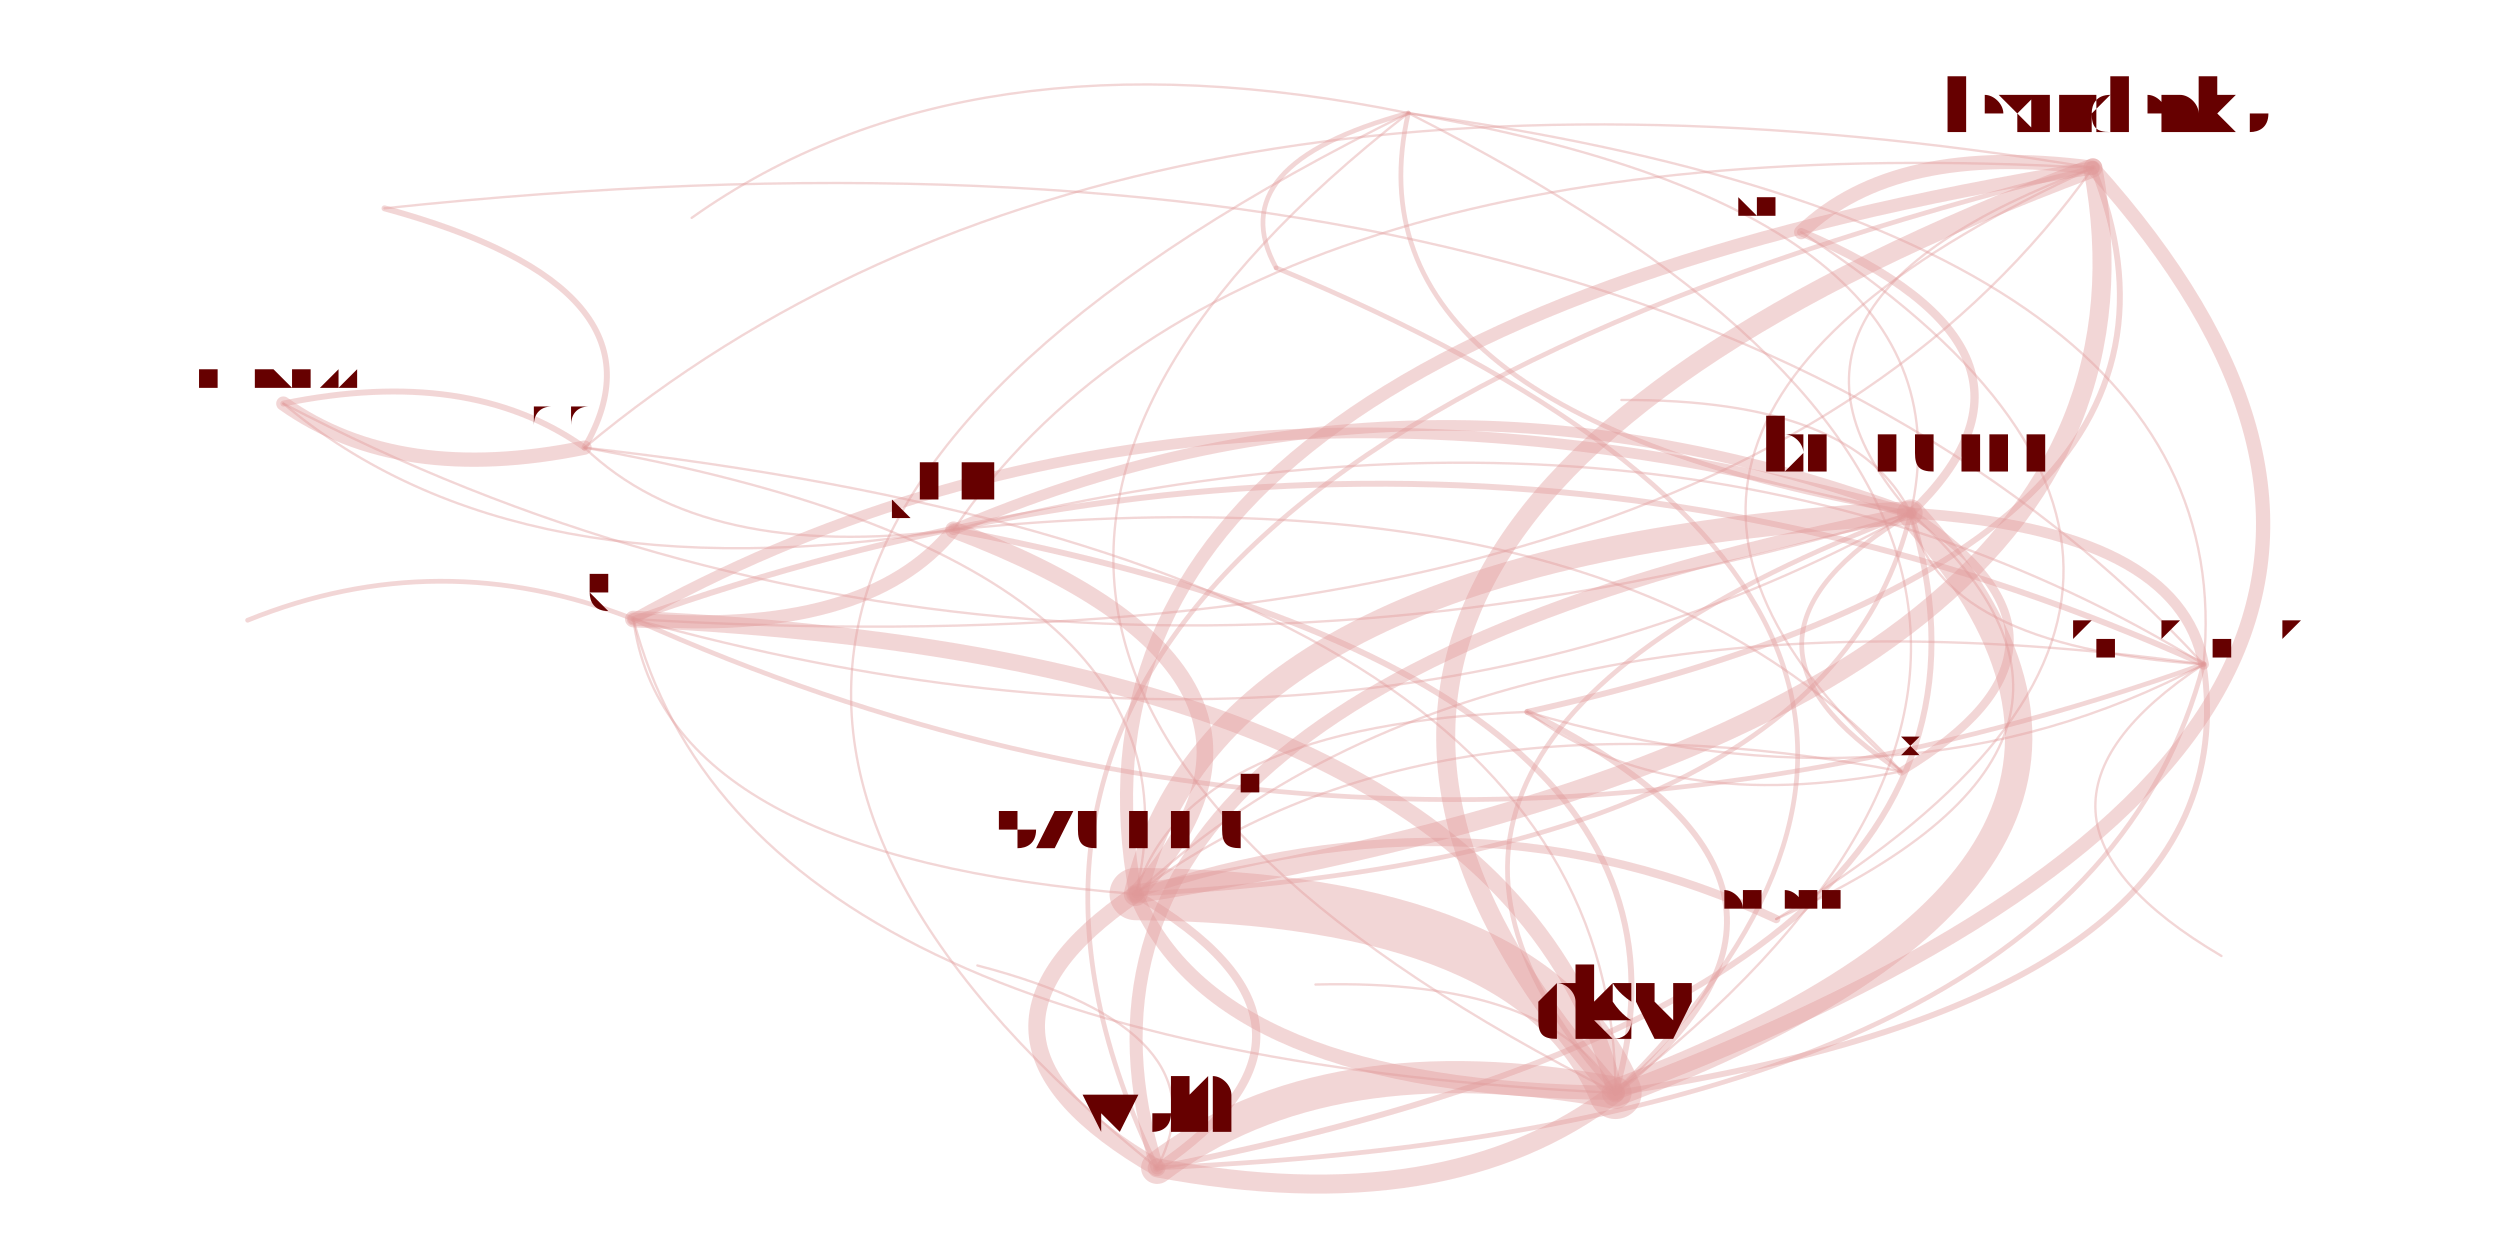
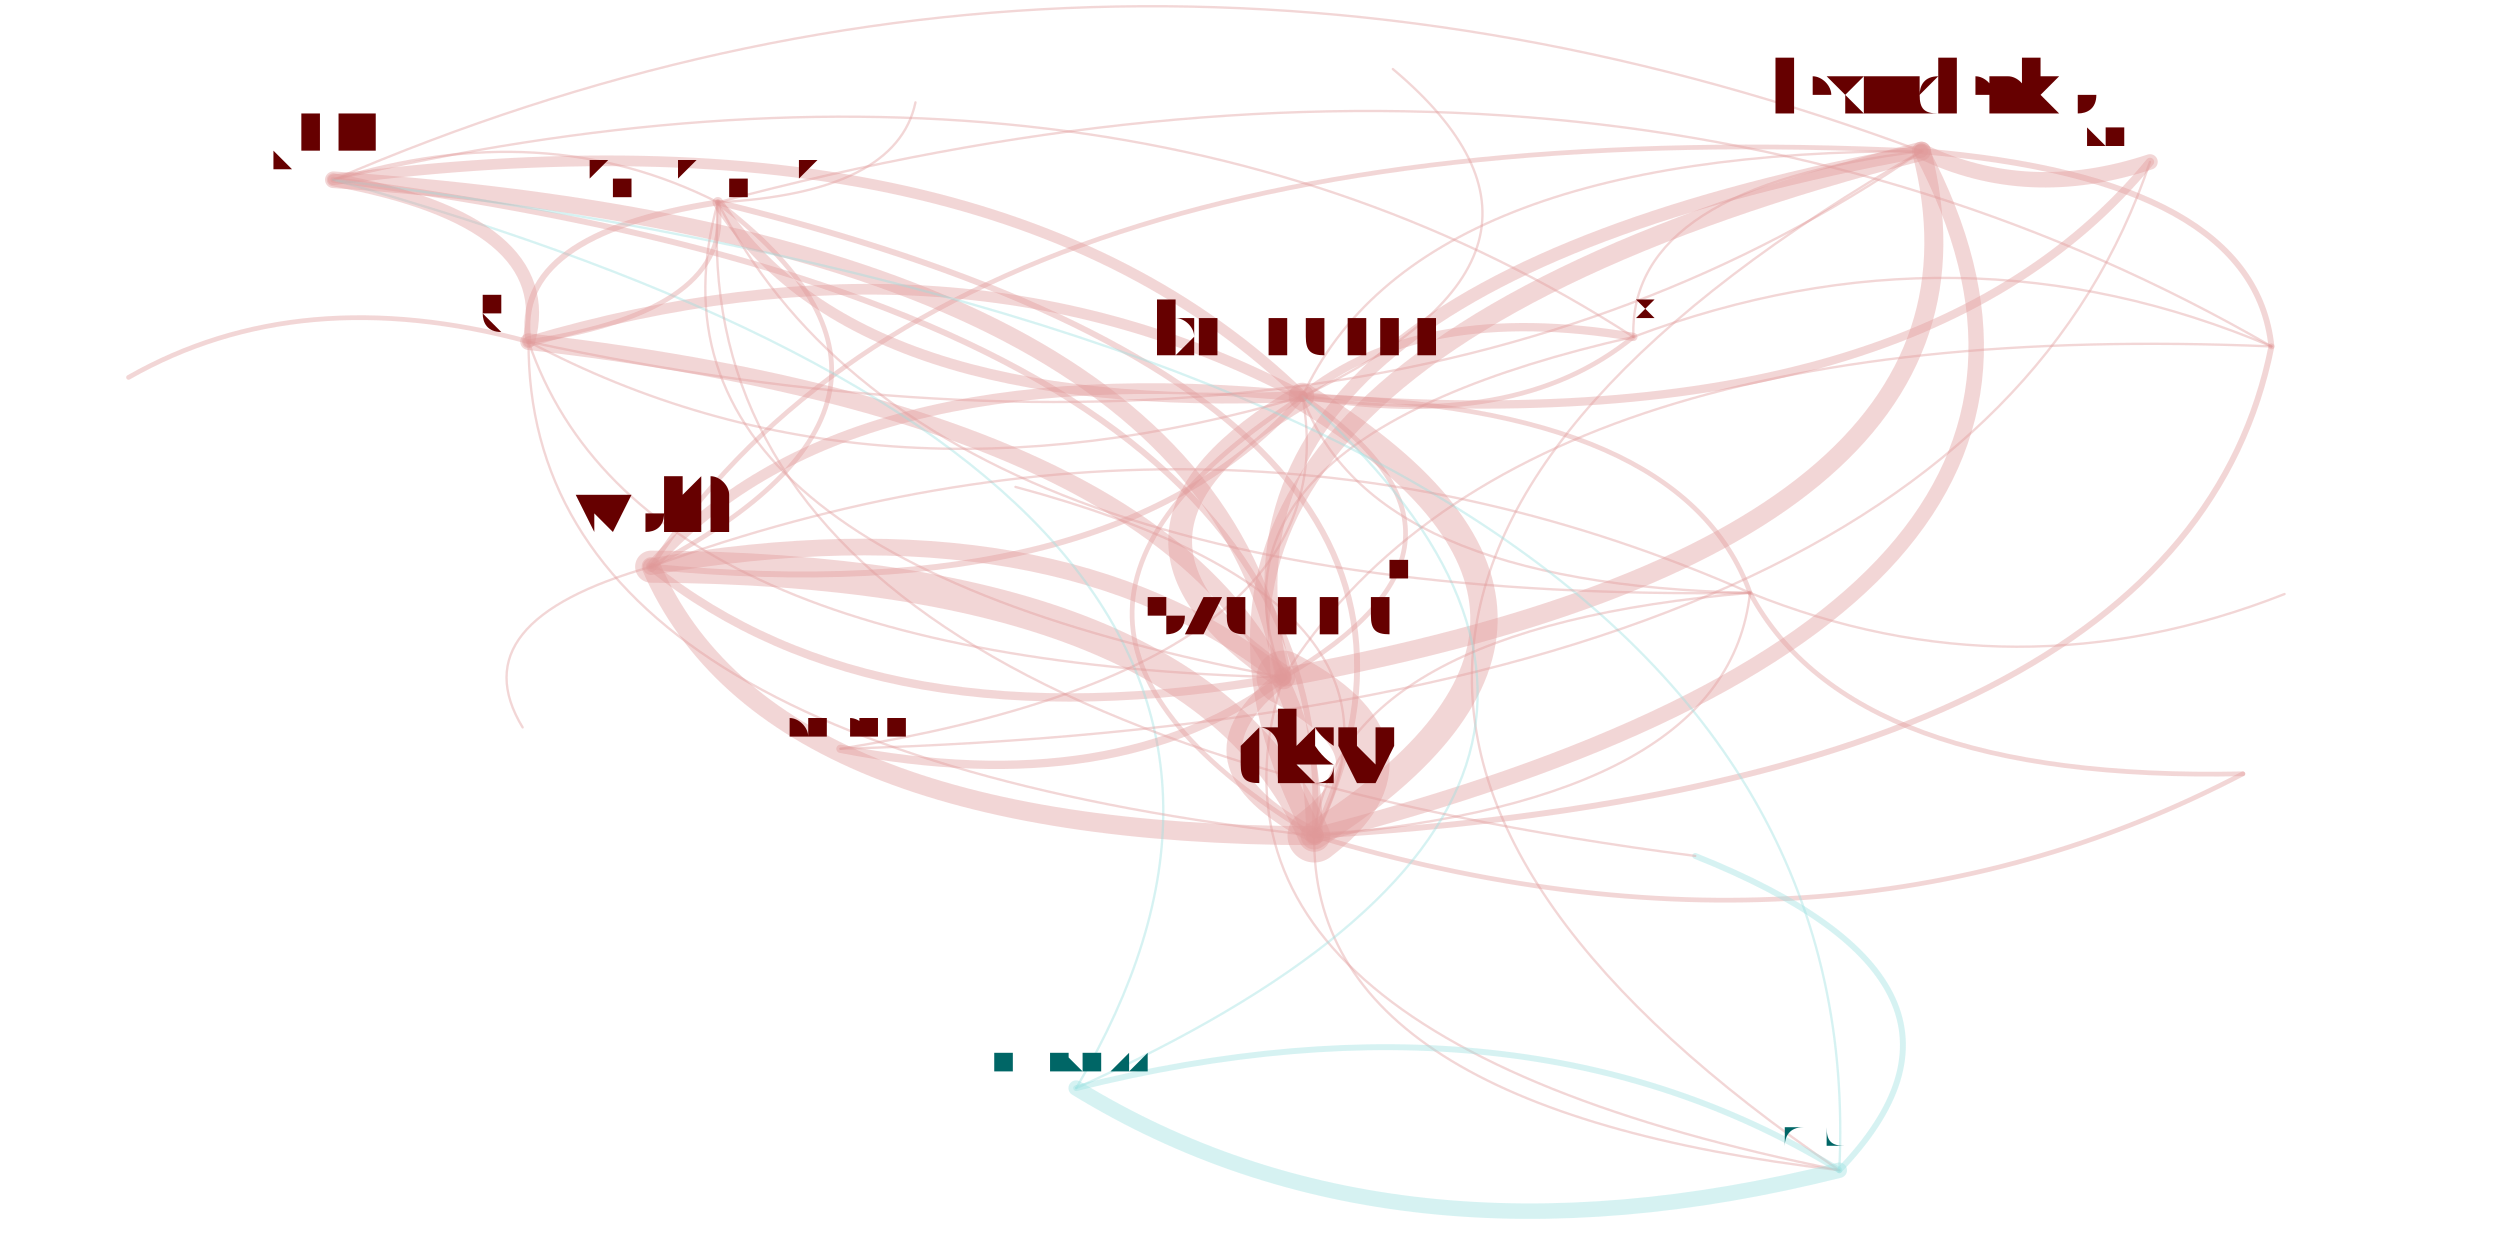
<svg xmlns="http://www.w3.org/2000/svg" width="4000" height="2000" viewBox="-0.025 -0.025 2.05 1.05">
  <style>
    path {
      fill: none;
      stroke-linecap: round;
      stroke-opacity: 0.4;
    }

    text {
      text-anchor: middle;
      alignment-baseline: hanging;
    }
  </style>
  <g opacity="0.4">
-     <path d="M1.708 0.116 Q0.817 0.260 0.904 0.726" stroke="hsl(0.0,100%,35%)" stroke-width="0.011" />
-     <path d="M1.708 0.116 Q1.400 0.230 1.555 0.406" stroke="hsl(0.0,100%,35%)" stroke-width="0.002" />
-     <path d="M1.708 0.116 Q0.642 0.379 0.922 0.956" stroke="hsl(0.0,100%,35%)" stroke-width="0.004" />
-     <path d="M1.708 0.116 Q0.886 0.424 1.307 0.893" stroke="hsl(0.0,100%,35%)" stroke-width="0.016" />
-     <path d="M1.708 0.116 Q0.986 0.076 0.751 0.420" stroke="hsl(0.0,100%,35%)" stroke-width="0.002" />
-     <path d="M1.708 0.116 Q1.542 0.094 1.463 0.170" stroke="hsl(0.0,100%,35%)" stroke-width="0.012" />
-     <path d="M1.708 0.116 Q1.221 0.337 1.547 0.623" stroke="hsl(0.0,100%,35%)" stroke-width="0.002" />
-     <path d="M1.708 0.116 Q0.886 -0.020 0.441 0.351" stroke="hsl(0.0,100%,35%)" stroke-width="0.002" />
-     <path d="M0.904 0.726 Q1.073 0.542 0.751 0.420" stroke="hsl(0.0,100%,35%)" stroke-width="0.014" />
-     <path d="M0.904 0.726 Q1.795 0.582 1.708 0.116" stroke="hsl(0.0,100%,35%)" stroke-width="0.016" />
-     <path d="M0.904 0.726 Q1.486 0.696 1.555 0.406" stroke="hsl(0.0,100%,35%)" stroke-width="0.004" />
-     <path d="M0.904 0.726 Q0.972 0.890 1.307 0.893" stroke="hsl(0.0,100%,35%)" stroke-width="0.012" />
-     <path d="M0.904 0.726 Q0.729 0.845 0.922 0.956" stroke="hsl(0.0,100%,35%)" stroke-width="0.014" />
-     <path d="M0.904 0.726 Q0.973 0.446 0.441 0.351" stroke="hsl(0.0,100%,35%)" stroke-width="0.002" />
-     <path d="M1.555 0.406 Q0.972 0.436 0.904 0.726" stroke="hsl(0.0,100%,35%)" stroke-width="0.02" />
-     <path d="M1.555 0.406 Q1.141 0.252 0.751 0.420" stroke="hsl(0.0,100%,35%)" stroke-width="0.009" />
-     <path d="M1.555 0.406 Q0.797 0.554 0.922 0.956" stroke="hsl(0.0,100%,35%)" stroke-width="0.011" />
-     <path d="M1.555 0.406 Q1.508 0.310 1.312 0.311" stroke="hsl(0.0,100%,35%)" stroke-width="0.002" />
-     <path d="M1.555 0.406 Q1.613 0.153 1.133 0.070" stroke="hsl(0.0,100%,35%)" stroke-width="0.002" />
-     <path d="M1.555 0.406 Q1.697 0.270 1.463 0.170" stroke="hsl(0.0,100%,35%)" stroke-width="0.007" />
-     <path d="M1.555 0.406 Q0.947 0.236 0.482 0.495" stroke="hsl(0.0,100%,35%)" stroke-width="0.009" />
-     <path d="M1.555 0.406 Q1.376 0.513 1.547 0.623" stroke="hsl(0.0,100%,35%)" stroke-width="0.004" />
-     <path d="M1.555 0.406 Q1.041 0.600 1.307 0.893" stroke="hsl(0.0,100%,35%)" stroke-width="0.004" />
-     <path d="M1.555 0.406 Q1.576 0.518 1.801 0.533" stroke="hsl(0.0,100%,35%)" stroke-width="0.002" />
-     <path d="M0.922 0.956 Q1.679 0.808 1.555 0.406" stroke="hsl(0.0,100%,35%)" stroke-width="0.005" />
-     <path d="M0.922 0.956 Q1.165 1.002 1.307 0.893" stroke="hsl(0.0,100%,35%)" stroke-width="0.016" />
-     <path d="M0.922 0.956 Q1.700 0.921 1.801 0.533" stroke="hsl(0.0,100%,35%)" stroke-width="0.004" />
-     <path d="M0.922 0.956 Q0.982 0.841 0.771 0.786" stroke="hsl(0.0,100%,35%)" stroke-width="0.002" />
-     <path d="M0.922 0.956 Q1.097 0.838 0.904 0.726" stroke="hsl(0.0,100%,35%)" stroke-width="0.007" />
-     <path d="M1.307 0.893 Q1.213 0.529 0.482 0.495" stroke="hsl(0.0,100%,35%)" stroke-width="0.014" />
-     <path d="M1.307 0.893 Q1.064 0.848 0.922 0.956" stroke="hsl(0.0,100%,35%)" stroke-width="0.027" />
-     <path d="M1.307 0.893 Q1.821 0.699 1.555 0.406" stroke="hsl(0.0,100%,35%)" stroke-width="0.023" />
-     <path d="M1.307 0.893 Q1.842 0.812 1.801 0.533" stroke="hsl(0.0,100%,35%)" stroke-width="0.005" />
-     <path d="M1.307 0.893 Q1.408 0.545 0.751 0.420" stroke="hsl(0.0,100%,35%)" stroke-width="0.005" />
-     <path d="M1.307 0.893 Q1.308 0.449 0.441 0.351" stroke="hsl(0.0,100%,35%)" stroke-width="0.002" />
-     <path d="M1.307 0.893 Q2.130 0.585 1.708 0.116" stroke="hsl(0.0,100%,35%)" stroke-width="0.012" />
-     <path d="M1.307 0.893 Q1.239 0.729 0.904 0.726" stroke="hsl(0.0,100%,35%)" stroke-width="0.044" />
-     <path d="M1.307 0.893 Q1.254 0.797 1.055 0.802" stroke="hsl(0.0,100%,35%)" stroke-width="0.002" />
-     <path d="M1.307 0.893 Q1.719 0.489 1.022 0.200" stroke="hsl(0.0,100%,35%)" stroke-width="0.004" />
-     <path d="M1.307 0.893 Q1.526 0.718 1.233 0.573" stroke="hsl(0.0,100%,35%)" stroke-width="0.005" />
-     <path d="M1.307 0.893 Q1.879 0.447 1.133 0.070" stroke="hsl(0.0,100%,35%)" stroke-width="0.002" />
-     <path d="M1.547 0.623 Q1.725 0.516 1.555 0.406" stroke="hsl(0.0,100%,35%)" stroke-width="0.007" />
-     <path d="M1.547 0.623 Q1.143 0.546 0.904 0.726" stroke="hsl(0.0,100%,35%)" stroke-width="0.002" />
-     <path d="M1.547 0.623 Q1.312 0.362 0.751 0.420" stroke="hsl(0.0,100%,35%)" stroke-width="0.002" />
-     <path d="M0.441 0.351 Q0.344 0.282 0.188 0.314" stroke="hsl(0.0,100%,35%)" stroke-width="0.005" />
-     <path d="M0.441 0.351 Q0.519 0.217 0.273 0.150" stroke="hsl(0.0,100%,35%)" stroke-width="0.005" />
-     <path d="M0.441 0.351 Q0.541 0.447 0.751 0.420" stroke="hsl(0.0,100%,35%)" stroke-width="0.002" />
-     <path d="M0.188 0.314 Q0.285 0.383 0.441 0.351" stroke="hsl(0.0,100%,35%)" stroke-width="0.012" />
-     <path d="M0.188 0.314 Q0.798 0.633 1.555 0.406" stroke="hsl(0.0,100%,35%)" stroke-width="0.002" />
-     <path d="M0.188 0.314 Q0.385 0.479 0.751 0.420" stroke="hsl(0.0,100%,35%)" stroke-width="0.002" />
-     <path d="M1.133 0.070 Q1.075 0.322 1.555 0.406" stroke="hsl(0.0,100%,35%)" stroke-width="0.004" />
-     <path d="M1.133 0.070 Q0.974 0.113 1.022 0.200" stroke="hsl(0.0,100%,35%)" stroke-width="0.004" />
-     <path d="M1.133 0.070 Q0.762 -0.006 0.531 0.158" stroke="hsl(0.0,100%,35%)" stroke-width="0.002" />
-     <path d="M1.133 0.070 Q0.318 0.471 0.922 0.956" stroke="hsl(0.0,100%,35%)" stroke-width="0.002" />
-     <path d="M1.133 0.070 Q0.562 0.516 1.307 0.893" stroke="hsl(0.0,100%,35%)" stroke-width="0.002" />
-     <path d="M0.482 0.495 Q0.576 0.859 1.307 0.893" stroke="hsl(0.0,100%,35%)" stroke-width="0.002" />
-     <path d="M0.482 0.495 Q0.508 0.695 0.904 0.726" stroke="hsl(0.0,100%,35%)" stroke-width="0.002" />
-     <path d="M0.482 0.495 Q0.677 0.511 0.751 0.420" stroke="hsl(0.0,100%,35%)" stroke-width="0.011" />
-     <path d="M0.482 0.495 Q1.399 0.551 1.708 0.116" stroke="hsl(0.0,100%,35%)" stroke-width="0.002" />
-     <path d="M0.482 0.495 Q1.090 0.665 1.555 0.406" stroke="hsl(0.0,100%,35%)" stroke-width="0.002" />
-     <path d="M0.482 0.495 Q1.111 0.778 1.801 0.533" stroke="hsl(0.0,100%,35%)" stroke-width="0.004" />
-     <path d="M0.482 0.495 Q0.319 0.431 0.158 0.496" stroke="hsl(0.0,100%,35%)" stroke-width="0.004" />
-     <path d="M1.801 0.533 Q1.780 0.420 1.555 0.406" stroke="hsl(0.0,100%,35%)" stroke-width="0.009" />
-     <path d="M1.801 0.533 Q1.366 0.266 0.751 0.420" stroke="hsl(0.0,100%,35%)" stroke-width="0.002" />
-     <path d="M1.801 0.533 Q1.837 0.168 1.133 0.070" stroke="hsl(0.0,100%,35%)" stroke-width="0.002" />
-     <path d="M1.801 0.533 Q1.171 0.250 0.482 0.495" stroke="hsl(0.0,100%,35%)" stroke-width="0.005" />
-     <path d="M1.801 0.533 Q1.344 0.036 0.273 0.150" stroke="hsl(0.0,100%,35%)" stroke-width="0.002" />
-     <path d="M1.801 0.533 Q1.612 0.658 1.816 0.778" stroke="hsl(0.0,100%,35%)" stroke-width="0.002" />
-     <path d="M1.801 0.533 Q1.197 0.450 0.904 0.726" stroke="hsl(0.0,100%,35%)" stroke-width="0.002" />
-     <path d="M1.233 0.573 Q1.837 0.439 1.708 0.116" stroke="hsl(0.0,100%,35%)" stroke-width="0.005" />
-     <path d="M1.233 0.573 Q1.350 0.661 1.547 0.623" stroke="hsl(0.0,100%,35%)" stroke-width="0.002" />
-     <path d="M1.233 0.573 Q0.946 0.584 0.904 0.726" stroke="hsl(0.0,100%,35%)" stroke-width="0.002" />
-     <path d="M1.233 0.573 Q1.549 0.667 1.801 0.533" stroke="hsl(0.0,100%,35%)" stroke-width="0.002" />
-     <path d="M1.442 0.747 Q1.189 0.629 0.904 0.726" stroke="hsl(0.0,100%,35%)" stroke-width="0.007" />
-     <path d="M1.442 0.747 Q1.772 0.599 1.555 0.406" stroke="hsl(0.0,100%,35%)" stroke-width="0.002" />
-     <path d="M1.442 0.747 Q1.914 0.463 1.463 0.170" stroke="hsl(0.0,100%,35%)" stroke-width="0.002" />
+     <path d="M1.564 0.102 Q0.942 0.216 1.028 0.544" stroke="hsl(0.0,100%,35%)" stroke-width="0.011" />
+     <path d="M1.564 0.102 Q1.139 0.101 1.044 0.308" stroke="hsl(0.0,100%,35%)" stroke-width="0.002" />
+     <path d="M1.564 0.102 Q0.751 0.063 0.497 0.451" stroke="hsl(0.0,100%,35%)" stroke-width="0.004" />
+     <path d="M1.564 0.102 Q0.848 0.287 1.054 0.677" stroke="hsl(0.0,100%,35%)" stroke-width="0.016" />
+     <path d="M1.564 0.102 Q0.878 -0.153 0.230 0.126" stroke="hsl(0.0,100%,35%)" stroke-width="0.002" />
+     <path d="M1.564 0.102 Q1.653 0.145 1.756 0.111" stroke="hsl(0.0,100%,35%)" stroke-width="0.013" />
+     <path d="M1.564 0.102 Q1.318 0.132 1.322 0.258" stroke="hsl(0.0,100%,35%)" stroke-width="0.002" />
+     <path d="M1.564 0.102 Q0.845 0.516 1.495 0.958" stroke="hsl(0.0,100%,35%)" stroke-width="0.002" />
+     <path d="M1.028 0.544 Q0.964 0.176 0.230 0.126" stroke="hsl(0.0,100%,35%)" stroke-width="0.014" />
+     <path d="M1.028 0.544 Q1.650 0.430 1.564 0.102" stroke="hsl(0.0,100%,35%)" stroke-width="0.016" />
+     <path d="M1.028 0.544 Q1.225 0.430 1.044 0.308" stroke="hsl(0.0,100%,35%)" stroke-width="0.004" />
+     <path d="M1.028 0.544 Q0.934 0.616 1.054 0.677" stroke="hsl(0.0,100%,35%)" stroke-width="0.013" />
+     <path d="M1.028 0.544 Q0.837 0.392 0.497 0.451" stroke="hsl(0.0,100%,35%)" stroke-width="0.014" />
+     <path d="M1.028 0.544 Q0.931 0.845 1.495 0.958" stroke="hsl(0.0,100%,35%)" stroke-width="0.002" />
+     <path d="M1.044 0.308 Q0.847 0.423 1.028 0.544" stroke="hsl(0.0,100%,35%)" stroke-width="0.02" />
+     <path d="M1.044 0.308 Q0.783 0.054 0.230 0.126" stroke="hsl(0.0,100%,35%)" stroke-width="0.009" />
+     <path d="M1.044 0.308 Q0.656 0.270 0.497 0.451" stroke="hsl(0.0,100%,35%)" stroke-width="0.009" />
+     <path d="M1.044 0.308 Q1.302 0.186 1.120 0.033" stroke="hsl(0.0,100%,35%)" stroke-width="0.002" />
+     <path d="M1.044 0.308 Q1.100 0.466 1.420 0.473" stroke="hsl(0.0,100%,35%)" stroke-width="0.002" />
+     <path d="M1.044 0.308 Q1.558 0.352 1.756 0.111" stroke="hsl(0.0,100%,35%)" stroke-width="0.007" />
+     <path d="M1.044 0.308 Q0.756 0.155 0.394 0.262" stroke="hsl(0.0,100%,35%)" stroke-width="0.009" />
+     <path d="M1.044 0.308 Q1.223 0.339 1.322 0.258" stroke="hsl(0.0,100%,35%)" stroke-width="0.004" />
+     <path d="M1.044 0.308 Q0.753 0.495 1.054 0.677" stroke="hsl(0.0,100%,35%)" stroke-width="0.004" />
+     <path d="M0.497 0.451 Q0.885 0.489 1.044 0.308" stroke="hsl(0.0,100%,35%)" stroke-width="0.005" />
+     <path d="M0.497 0.451 Q0.594 0.676 1.054 0.677" stroke="hsl(0.0,100%,35%)" stroke-width="0.016" />
+     <path d="M0.497 0.451 Q0.769 0.309 0.553 0.145" stroke="hsl(0.0,100%,35%)" stroke-width="0.004" />
+     <path d="M0.497 0.451 Q0.335 0.497 0.389 0.586" stroke="hsl(0.0,100%,35%)" stroke-width="0.002" />
+     <path d="M0.497 0.451 Q0.688 0.604 1.028 0.544" stroke="hsl(0.0,100%,35%)" stroke-width="0.007" />
+     <path d="M1.054 0.677 Q1.056 0.338 0.394 0.262" stroke="hsl(0.0,100%,35%)" stroke-width="0.014" />
+     <path d="M1.054 0.677 Q0.956 0.453 0.497 0.451" stroke="hsl(0.0,100%,35%)" stroke-width="0.027" />
+     <path d="M1.054 0.677 Q1.344 0.491 1.044 0.308" stroke="hsl(0.0,100%,35%)" stroke-width="0.023" />
+     <path d="M1.054 0.677 Q1.229 0.311 0.553 0.145" stroke="hsl(0.0,100%,35%)" stroke-width="0.005" />
+     <path d="M1.054 0.677 Q1.083 0.237 0.230 0.126" stroke="hsl(0.0,100%,35%)" stroke-width="0.005" />
+     <path d="M1.054 0.677 Q1.050 0.906 1.495 0.958" stroke="hsl(0.0,100%,35%)" stroke-width="0.002" />
+     <path d="M1.054 0.677 Q1.770 0.492 1.564 0.102" stroke="hsl(0.0,100%,35%)" stroke-width="0.013" />
+     <path d="M1.054 0.677 Q1.147 0.606 1.028 0.544" stroke="hsl(0.0,100%,35%)" stroke-width="0.045" />
+     <path d="M1.054 0.677 Q1.163 0.481 0.803 0.384" stroke="hsl(0.0,100%,35%)" stroke-width="0.002" />
+     <path d="M1.054 0.677 Q1.486 0.807 1.834 0.625" stroke="hsl(0.0,100%,35%)" stroke-width="0.004" />
+     <path d="M1.054 0.677 Q1.785 0.633 1.858 0.266" stroke="hsl(0.0,100%,35%)" stroke-width="0.005" />
+     <path d="M1.054 0.677 Q1.401 0.648 1.420 0.473" stroke="hsl(0.0,100%,35%)" stroke-width="0.002" />
+     <path d="M1.322 0.258 Q1.143 0.228 1.044 0.308" stroke="hsl(0.0,100%,35%)" stroke-width="0.007" />
+     <path d="M1.322 0.258 Q0.946 0.343 1.028 0.544" stroke="hsl(0.0,100%,35%)" stroke-width="0.002" />
+     <path d="M1.322 0.258 Q0.882 -0.026 0.230 0.126" stroke="hsl(0.0,100%,35%)" stroke-width="0.002" />
+     <path d="M1.495 0.958 Q1.229 0.795 0.854 0.889" stroke="hsl(180.0,100%,35%)" stroke-width="0.005" />
+     <path d="M1.495 0.958 Q1.645 0.802 1.374 0.694" stroke="hsl(180.0,100%,35%)" stroke-width="0.005" />
+     <path d="M1.495 0.958 Q1.528 0.289 0.230 0.126" stroke="hsl(180.0,100%,35%)" stroke-width="0.002" />
+     <path d="M0.854 0.889 Q1.120 1.052 1.495 0.958" stroke="hsl(180.0,100%,35%)" stroke-width="0.013" />
+     <path d="M0.854 0.889 Q1.414 0.637 1.044 0.308" stroke="hsl(180.0,100%,35%)" stroke-width="0.002" />
+     <path d="M0.854 0.889 Q1.153 0.383 0.230 0.126" stroke="hsl(180.0,100%,35%)" stroke-width="0.002" />
+     <path d="M1.420 0.473 Q1.363 0.315 1.044 0.308" stroke="hsl(0.0,100%,35%)" stroke-width="0.004" />
+     <path d="M1.420 0.473 Q1.505 0.632 1.834 0.625" stroke="hsl(0.0,100%,35%)" stroke-width="0.004" />
+     <path d="M1.420 0.473 Q1.643 0.563 1.869 0.474" stroke="hsl(0.0,100%,35%)" stroke-width="0.002" />
+     <path d="M1.420 0.473 Q0.976 0.277 0.497 0.451" stroke="hsl(0.0,100%,35%)" stroke-width="0.002" />
+     <path d="M1.420 0.473 Q1.073 0.502 1.054 0.677" stroke="hsl(0.0,100%,35%)" stroke-width="0.002" />
+     <path d="M0.394 0.262 Q0.392 0.602 1.054 0.677" stroke="hsl(0.0,100%,35%)" stroke-width="0.002" />
+     <path d="M0.394 0.262 Q0.485 0.530 1.028 0.544" stroke="hsl(0.0,100%,35%)" stroke-width="0.002" />
+     <path d="M0.394 0.262 Q0.421 0.161 0.230 0.126" stroke="hsl(0.0,100%,35%)" stroke-width="0.011" />
+     <path d="M0.394 0.262 Q1.108 0.416 1.564 0.102" stroke="hsl(0.0,100%,35%)" stroke-width="0.002" />
+     <path d="M0.394 0.262 Q0.682 0.415 1.044 0.308" stroke="hsl(0.0,100%,35%)" stroke-width="0.002" />
+     <path d="M0.394 0.262 Q0.567 0.236 0.553 0.145" stroke="hsl(0.0,100%,35%)" stroke-width="0.004" />
+     <path d="M0.394 0.262 Q0.202 0.210 0.058 0.292" stroke="hsl(0.0,100%,35%)" stroke-width="0.004" />
+     <path d="M0.553 0.145 Q0.668 0.325 1.044 0.308" stroke="hsl(0.0,100%,35%)" stroke-width="0.009" />
+     <path d="M0.553 0.145 Q0.407 0.071 0.230 0.126" stroke="hsl(0.0,100%,35%)" stroke-width="0.002" />
+     <path d="M0.553 0.145 Q0.725 0.483 1.420 0.473" stroke="hsl(0.0,100%,35%)" stroke-width="0.002" />
+     <path d="M0.553 0.145 Q0.380 0.172 0.394 0.262" stroke="hsl(0.0,100%,35%)" stroke-width="0.005" />
+     <path d="M0.553 0.145 Q0.524 0.584 1.374 0.694" stroke="hsl(0.0,100%,35%)" stroke-width="0.002" />
+     <path d="M0.553 0.145 Q0.703 0.137 0.719 0.061" stroke="hsl(0.0,100%,35%)" stroke-width="0.002" />
+     <path d="M0.553 0.145 Q0.471 0.440 1.028 0.544" stroke="hsl(0.0,100%,35%)" stroke-width="0.002" />
+     <path d="M1.858 0.266 Q1.843 0.125 1.564 0.102" stroke="hsl(0.0,100%,35%)" stroke-width="0.005" />
+     <path d="M1.858 0.266 Q1.596 0.155 1.322 0.258" stroke="hsl(0.0,100%,35%)" stroke-width="0.002" />
+     <path d="M1.858 0.266 Q1.220 0.239 1.028 0.544" stroke="hsl(0.0,100%,35%)" stroke-width="0.002" />
+     <path d="M1.858 0.266 Q1.302 -0.055 0.553 0.145" stroke="hsl(0.0,100%,35%)" stroke-width="0.002" />
+     <path d="M0.656 0.604 Q0.889 0.649 1.028 0.544" stroke="hsl(0.0,100%,35%)" stroke-width="0.007" />
+     <path d="M0.656 0.604 Q1.086 0.534 1.044 0.308" stroke="hsl(0.0,100%,35%)" stroke-width="0.002" />
+     <path d="M0.656 0.604 Q1.600 0.577 1.756 0.111" stroke="hsl(0.0,100%,35%)" stroke-width="0.002" />
  </g>
-   <text x="1.708" y="0.086" font-size="0.06" fill="hsl(0.0,100%,20%)">alexrudenko</text>
-   <text x="0.904" y="0.686" font-size="0.081" fill="hsl(0.0,100%,20%)">szuend</text>
-   <text x="1.555" y="0.369" font-size="0.073" fill="hsl(0.0,100%,20%)">bmeurer</text>
-   <text x="0.922" y="0.926" font-size="0.061" fill="hsl(0.0,100%,20%)">wolfi</text>
-   <text x="1.307" y="0.848" font-size="0.091" fill="hsl(0.0,100%,20%)">dsv</text>
-   <text x="0.751" y="0.397" font-size="0.045" fill="hsl(0.0,100%,20%)">pfaffe</text>
-   <text x="1.463" y="0.155" font-size="0.03" fill="hsl(0.0,100%,20%)">yangguo</text>
-   <text x="1.547" y="0.610" font-size="0.027" fill="hsl(0.0,100%,20%)">nvitkov</text>
-   <text x="0.441" y="0.333" font-size="0.035" fill="hsl(0.0,100%,20%)">andoli</text>
-   <text x="0.188" y="0.299" font-size="0.03" fill="hsl(0.0,100%,20%)">alinavarkki</text>
-   <text x="0.273" y="0.141" font-size="0.017" fill="hsl(0.0,100%,20%)">nancyly</text>
-   <text x="1.312" y="0.307" font-size="0.009" fill="hsl(0.0,100%,20%)">mathias</text>
-   <text x="1.133" y="0.056" font-size="0.027" fill="hsl(0.0,100%,20%)">jec</text>
-   <text x="0.482" y="0.472" font-size="0.047" fill="hsl(0.0,100%,20%)">ergunsh</text>
-   <text x="1.801" y="0.513" font-size="0.04" fill="hsl(0.0,100%,20%)">kprokopenko</text>
-   <text x="1.055" y="0.797" font-size="0.009" fill="hsl(0.0,100%,20%)">asraine</text>
-   <text x="1.022" y="0.191" font-size="0.017" fill="hsl(0.0,100%,20%)">changhaohan</text>
-   <text x="1.233" y="0.560" font-size="0.026" fill="hsl(0.0,100%,20%)">jrandolf</text>
-   <text x="0.158" y="0.490" font-size="0.012" fill="hsl(0.0,100%,20%)">liviurau</text>
-   <text x="0.531" y="0.154" font-size="0.009" fill="hsl(0.0,100%,20%)">semel</text>
-   <text x="1.816" y="0.773" font-size="0.009" fill="hsl(0.0,100%,20%)">leese</text>
-   <text x="1.442" y="0.737" font-size="0.021" fill="hsl(0.0,100%,20%)">seth.brenith</text>
-   <text x="0.771" y="0.782" font-size="0.009" fill="hsl(0.0,100%,20%)">shuuran</text>
+   <text x="1.564" y="0.072" font-size="0.06" fill="hsl(0.0,100%,20%)">alexrudenko</text>
+   <text x="1.028" y="0.504" font-size="0.081" fill="hsl(0.0,100%,20%)">szuend</text>
+   <text x="1.044" y="0.272" font-size="0.072" fill="hsl(0.0,100%,20%)">bmeurer</text>
+   <text x="0.497" y="0.421" font-size="0.061" fill="hsl(0.0,100%,20%)">wolfi</text>
+   <text x="1.054" y="0.632" font-size="0.091" fill="hsl(0.0,100%,20%)">dsv</text>
+   <text x="0.230" y="0.104" font-size="0.045" fill="hsl(0.0,100%,20%)">pfaffe</text>
+   <text x="1.756" y="0.096" font-size="0.03" fill="hsl(0.0,100%,20%)">yangguo</text>
+   <text x="1.322" y="0.245" font-size="0.027" fill="hsl(0.0,100%,20%)">nvitkov</text>
+   <text x="1.495" y="0.940" font-size="0.036" fill="hsl(180.0,100%,20%)">andoli</text>
+   <text x="0.854" y="0.874" font-size="0.03" fill="hsl(180.0,100%,20%)">alinavarkki</text>
+   <text x="1.374" y="0.686" font-size="0.017" fill="hsl(180.0,100%,20%)">nancyly</text>
+   <text x="1.120" y="0.028" font-size="0.009" fill="hsl(0.0,100%,20%)">mathias</text>
+   <text x="1.420" y="0.459" font-size="0.027" fill="hsl(0.0,100%,20%)">jec</text>
+   <text x="0.394" y="0.238" font-size="0.047" fill="hsl(0.0,100%,20%)">ergunsh</text>
+   <text x="0.553" y="0.126" font-size="0.04" fill="hsl(0.0,100%,20%)">kprokopenko</text>
+   <text x="0.803" y="0.380" font-size="0.009" fill="hsl(0.0,100%,20%)">asraine</text>
+   <text x="1.834" y="0.616" font-size="0.017" fill="hsl(0.0,100%,20%)">changhaohan</text>
+   <text x="1.858" y="0.253" font-size="0.026" fill="hsl(0.0,100%,20%)">jrandolf</text>
+   <text x="0.058" y="0.286" font-size="0.012" fill="hsl(180.0,100%,20%)">liviurau</text>
+   <text x="1.869" y="0.470" font-size="0.009" fill="hsl(180.0,100%,20%)">semel</text>
+   <text x="0.719" y="0.057" font-size="0.009" fill="hsl(0.0,100%,20%)">leese</text>
+   <text x="0.656" y="0.593" font-size="0.021" fill="hsl(0.0,100%,20%)">seth.brenith</text>
+   <text x="0.389" y="0.581" font-size="0.009" fill="hsl(0.0,100%,20%)">shuuran</text>
</svg>
